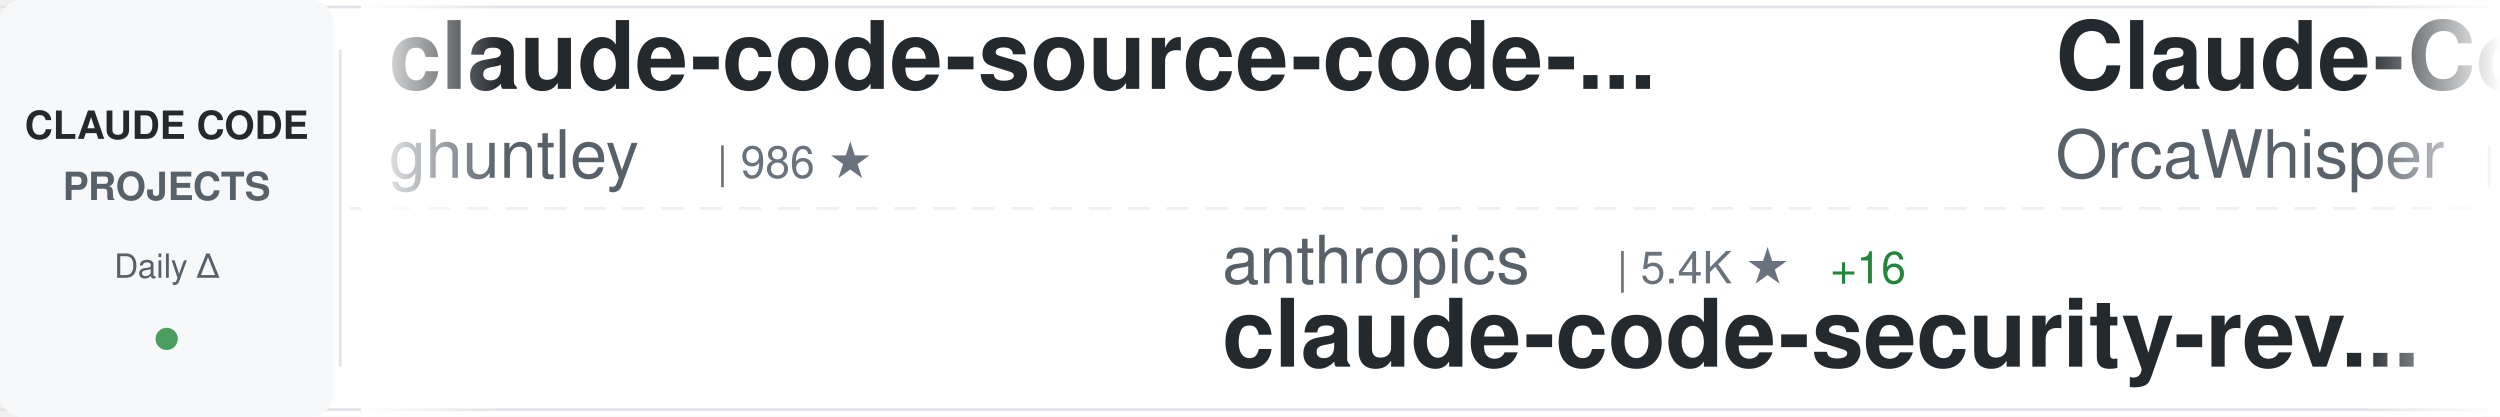
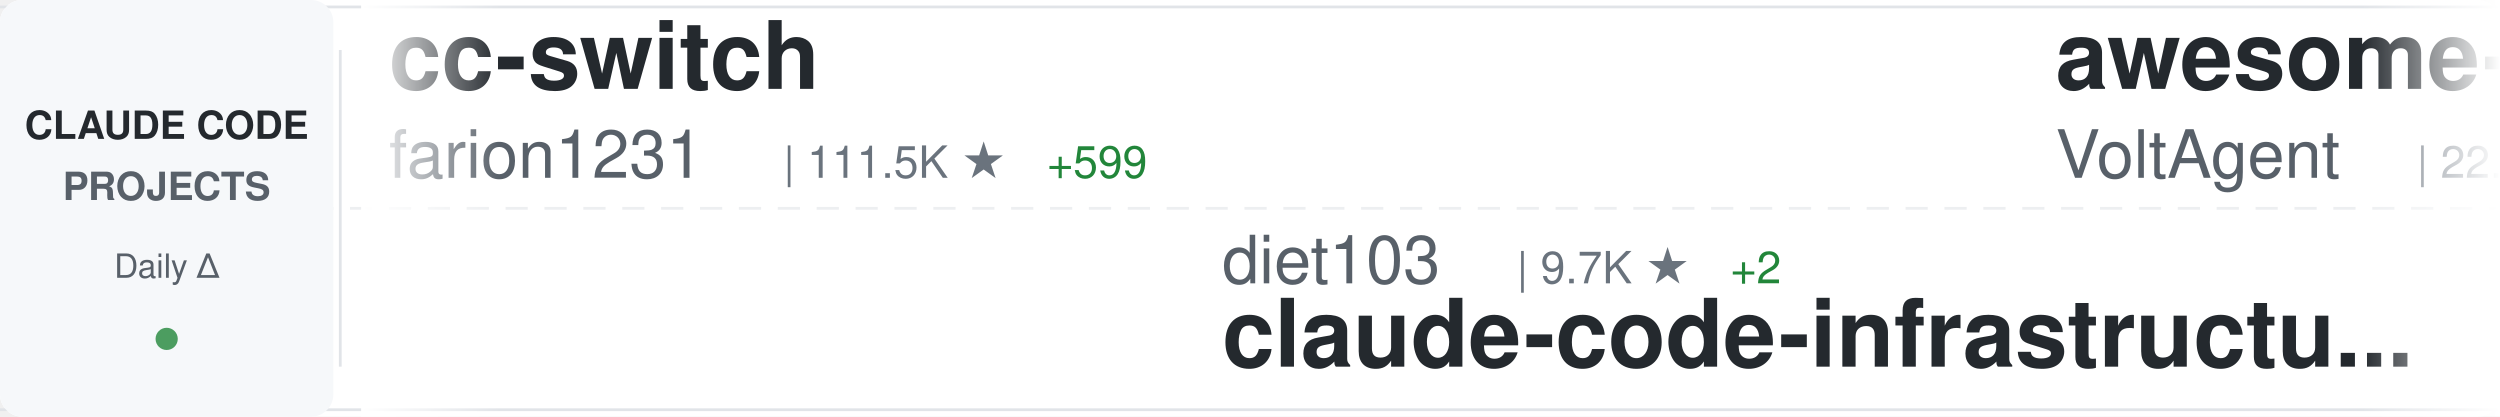
<svg xmlns="http://www.w3.org/2000/svg" width="900" height="150">
  <defs>
    <linearGradient id="awesomeLeftFade" x1="0%" y1="0%" x2="100%" y2="0%">
      <stop offset="0%" style="stop-color:#ffffff;stop-opacity:1" />
      <stop offset="100%" style="stop-color:#ffffff;stop-opacity:0" />
    </linearGradient>
    <linearGradient id="awesomeRightFade" x1="0%" y1="0%" x2="100%" y2="0%">
      <stop offset="0%" style="stop-color:#ffffff;stop-opacity:0" />
      <stop offset="100%" style="stop-color:#ffffff;stop-opacity:1" />
    </linearGradient>
  </defs>
  <rect width="900" height="150" fill="#ffffff" rx="8" />
  <rect x="0" y="2" width="900" height="1" fill="#e1e4e8" />
  <rect x="0" y="147" width="900" height="1" fill="#e1e4e8" />
  <line x1="0" y1="75" x2="900" y2="75" stroke="#e1e4e8" stroke-width="1" stroke-dasharray="8 6" opacity="0.6" />
  <rect x="0" y="0" width="120" height="150" fill="#f6f8fa" rx="8" />
  <text x="60" y="50" font-family="-apple-system, BlinkMacSystemFont, 'Segoe UI', Helvetica, Arial, sans-serif" font-size="14" font-weight="600" fill="#24292e" text-anchor="middle">CLAUDE CODE</text>
  <text x="60" y="72" font-family="-apple-system, BlinkMacSystemFont, 'Segoe UI', Helvetica, Arial, sans-serif" font-size="14" font-weight="600" fill="#586069" text-anchor="middle">PROJECTS</text>
  <text x="60" y="100" font-family="-apple-system, BlinkMacSystemFont, 'Segoe UI', Helvetica, Arial, sans-serif" font-size="12" font-weight="500" fill="#586069" text-anchor="middle">Daily Δ</text>
  <circle cx="60" cy="122" r="4" fill="#22863a" opacity="0.8" />
  <rect x="122" y="18" width="1" height="114" fill="#e1e4e8" />
  <clipPath id="awesomeTickerClip">
    <rect x="130" y="0" width="770" height="150" />
  </clipPath>
  <g clip-path="url(#awesomeTickerClip)">
    <g id="awesomeTickerItems">
      <animateTransform attributeName="transform" attributeType="XML" type="translate" from="0 0" to="-3000 0" dur="54s" repeatCount="indefinite" />
      <g transform="translate(0, 0)">
-         <text x="140" y="32" font-family="-apple-system, BlinkMacSystemFont, 'Segoe UI', Helvetica, Arial, sans-serif" font-size="34" font-weight="600" fill="#24292e">claude-code-source-code-...</text>
-         <text x="140" y="64" font-family="-apple-system, BlinkMacSystemFont, 'Segoe UI', Helvetica, Arial, sans-serif" font-size="24" font-weight="400" fill="#586069">ghuntley</text>
-         <text x="258" y="64" font-family="-apple-system, BlinkMacSystemFont, 'Segoe UI', Helvetica, Arial, sans-serif" font-size="16" font-weight="500" fill="#6a737d">| 986 ★</text>
+         <text x="140" y="32" font-family="-apple-system, BlinkMacSystemFont, 'Segoe UI', Helvetica, Arial, sans-serif" font-size="34" font-weight="600" fill="#24292e">cc-switch</text>
+         <text x="140" y="64" font-family="-apple-system, BlinkMacSystemFont, 'Segoe UI', Helvetica, Arial, sans-serif" font-size="24" font-weight="400" fill="#586069">farion1231</text>
+         <text x="282" y="64" font-family="-apple-system, BlinkMacSystemFont, 'Segoe UI', Helvetica, Arial, sans-serif" font-size="16" font-weight="500" fill="#6a737d">| 111.5K ★</text>
+         <text x="377" y="64" font-family="-apple-system, BlinkMacSystemFont, 'Segoe UI', Helvetica, Arial, sans-serif" font-size="16" font-weight="500" fill="#22863a"> +599</text>
      </g>
      <g transform="translate(300, 0)">
-         <text x="140" y="102" font-family="-apple-system, BlinkMacSystemFont, 'Segoe UI', Helvetica, Arial, sans-serif" font-size="24" font-weight="400" fill="#586069">anthropics</text>
-         <text x="282" y="102" font-family="-apple-system, BlinkMacSystemFont, 'Segoe UI', Helvetica, Arial, sans-serif" font-size="16" font-weight="500" fill="#6a737d">| 5.4K ★</text>
-         <text x="359" y="102" font-family="-apple-system, BlinkMacSystemFont, 'Segoe UI', Helvetica, Arial, sans-serif" font-size="16" font-weight="500" fill="#22863a"> +16</text>
-         <text x="140" y="132" font-family="-apple-system, BlinkMacSystemFont, 'Segoe UI', Helvetica, Arial, sans-serif" font-size="34" font-weight="600" fill="#24292e">claude-code-security-rev...</text>
+         <text x="140" y="102" font-family="-apple-system, BlinkMacSystemFont, 'Segoe UI', Helvetica, Arial, sans-serif" font-size="24" font-weight="400" fill="#586069">diet103</text>
+         <text x="246" y="102" font-family="-apple-system, BlinkMacSystemFont, 'Segoe UI', Helvetica, Arial, sans-serif" font-size="16" font-weight="500" fill="#6a737d">| 9.7K ★</text>
+         <text x="323" y="102" font-family="-apple-system, BlinkMacSystemFont, 'Segoe UI', Helvetica, Arial, sans-serif" font-size="16" font-weight="500" fill="#22863a"> +2</text>
+         <text x="140" y="132" font-family="-apple-system, BlinkMacSystemFont, 'Segoe UI', Helvetica, Arial, sans-serif" font-size="34" font-weight="600" fill="#24292e">claude-code-infrastructu...</text>
      </g>
      <g transform="translate(600, 0)">
-         <text x="140" y="32" font-family="-apple-system, BlinkMacSystemFont, 'Segoe UI', Helvetica, Arial, sans-serif" font-size="34" font-weight="600" fill="#24292e">Claude-Code</text>
-         <text x="140" y="64" font-family="-apple-system, BlinkMacSystemFont, 'Segoe UI', Helvetica, Arial, sans-serif" font-size="24" font-weight="400" fill="#586069">OrcaWhisper</text>
-         <text x="294" y="64" font-family="-apple-system, BlinkMacSystemFont, 'Segoe UI', Helvetica, Arial, sans-serif" font-size="16" font-weight="500" fill="#6a737d">| 80 ★</text>
+         <text x="140" y="32" font-family="-apple-system, BlinkMacSystemFont, 'Segoe UI', Helvetica, Arial, sans-serif" font-size="34" font-weight="600" fill="#24292e">awesome-claude-code-suba...</text>
+         <text x="140" y="64" font-family="-apple-system, BlinkMacSystemFont, 'Segoe UI', Helvetica, Arial, sans-serif" font-size="24" font-weight="400" fill="#586069">VoltAgent</text>
+         <text x="270" y="64" font-family="-apple-system, BlinkMacSystemFont, 'Segoe UI', Helvetica, Arial, sans-serif" font-size="16" font-weight="500" fill="#6a737d">| 22.6K ★</text>
+         <text x="356" y="64" font-family="-apple-system, BlinkMacSystemFont, 'Segoe UI', Helvetica, Arial, sans-serif" font-size="16" font-weight="500" fill="#22863a"> +62</text>
      </g>
      <g transform="translate(900, 0)">
-         <text x="140" y="102" font-family="-apple-system, BlinkMacSystemFont, 'Segoe UI', Helvetica, Arial, sans-serif" font-size="24" font-weight="400" fill="#586069">huangserva</text>
-         <text x="282" y="102" font-family="-apple-system, BlinkMacSystemFont, 'Segoe UI', Helvetica, Arial, sans-serif" font-size="16" font-weight="500" fill="#6a737d">| 613 ★</text>
-         <text x="350" y="102" font-family="-apple-system, BlinkMacSystemFont, 'Segoe UI', Helvetica, Arial, sans-serif" font-size="16" font-weight="500" fill="#22863a"> +1</text>
-         <text x="140" y="132" font-family="-apple-system, BlinkMacSystemFont, 'Segoe UI', Helvetica, Arial, sans-serif" font-size="34" font-weight="600" fill="#24292e">claude-code-cli</text>
+         <text x="140" y="102" font-family="-apple-system, BlinkMacSystemFont, 'Segoe UI', Helvetica, Arial, sans-serif" font-size="24" font-weight="400" fill="#586069">FlorianBruniaux</text>
+         <text x="342" y="102" font-family="-apple-system, BlinkMacSystemFont, 'Segoe UI', Helvetica, Arial, sans-serif" font-size="16" font-weight="500" fill="#6a737d">| 5.3K ★</text>
+         <text x="419" y="102" font-family="-apple-system, BlinkMacSystemFont, 'Segoe UI', Helvetica, Arial, sans-serif" font-size="16" font-weight="500" fill="#22863a"> +16</text>
+         <text x="140" y="132" font-family="-apple-system, BlinkMacSystemFont, 'Segoe UI', Helvetica, Arial, sans-serif" font-size="34" font-weight="600" fill="#24292e">claude-code-ultimate-gui...</text>
      </g>
      <g transform="translate(1200, 0)">
-         <text x="140" y="32" font-family="-apple-system, BlinkMacSystemFont, 'Segoe UI', Helvetica, Arial, sans-serif" font-size="34" font-weight="600" fill="#24292e">claude-coder</text>
-         <text x="140" y="64" font-family="-apple-system, BlinkMacSystemFont, 'Segoe UI', Helvetica, Arial, sans-serif" font-size="24" font-weight="400" fill="#586069">kodu-ai</text>
-         <text x="246" y="64" font-family="-apple-system, BlinkMacSystemFont, 'Segoe UI', Helvetica, Arial, sans-serif" font-size="16" font-weight="500" fill="#6a737d">| 5.3K ★</text>
+         <text x="140" y="32" font-family="-apple-system, BlinkMacSystemFont, 'Segoe UI', Helvetica, Arial, sans-serif" font-size="34" font-weight="600" fill="#24292e">claude-code-source</text>
+         <text x="140" y="64" font-family="-apple-system, BlinkMacSystemFont, 'Segoe UI', Helvetica, Arial, sans-serif" font-size="24" font-weight="400" fill="#586069">hangsman</text>
+         <text x="258" y="64" font-family="-apple-system, BlinkMacSystemFont, 'Segoe UI', Helvetica, Arial, sans-serif" font-size="16" font-weight="500" fill="#6a737d">| 787 ★</text>
      </g>
      <g transform="translate(1500, 0)">
-         <text x="140" y="102" font-family="-apple-system, BlinkMacSystemFont, 'Segoe UI', Helvetica, Arial, sans-serif" font-size="24" font-weight="400" fill="#586069">catlog22</text>
-         <text x="258" y="102" font-family="-apple-system, BlinkMacSystemFont, 'Segoe UI', Helvetica, Arial, sans-serif" font-size="16" font-weight="500" fill="#6a737d">| 2.1K ★</text>
-         <text x="335" y="102" font-family="-apple-system, BlinkMacSystemFont, 'Segoe UI', Helvetica, Arial, sans-serif" font-size="16" font-weight="500" fill="#22863a"> +2</text>
-         <text x="140" y="132" font-family="-apple-system, BlinkMacSystemFont, 'Segoe UI', Helvetica, Arial, sans-serif" font-size="34" font-weight="600" fill="#24292e">Claude-Code-Workflow</text>
+         <text x="140" y="102" font-family="-apple-system, BlinkMacSystemFont, 'Segoe UI', Helvetica, Arial, sans-serif" font-size="24" font-weight="400" fill="#586069">andrew-kramer-inno</text>
+         <text x="378" y="102" font-family="-apple-system, BlinkMacSystemFont, 'Segoe UI', Helvetica, Arial, sans-serif" font-size="16" font-weight="500" fill="#6a737d">| 593 ★</text>
+         <text x="446" y="102" font-family="-apple-system, BlinkMacSystemFont, 'Segoe UI', Helvetica, Arial, sans-serif" font-size="16" font-weight="500" fill="#22863a"> +3</text>
+         <text x="140" y="132" font-family="-apple-system, BlinkMacSystemFont, 'Segoe UI', Helvetica, Arial, sans-serif" font-size="34" font-weight="600" fill="#24292e">claude-code-source-build</text>
      </g>
      <g transform="translate(1800, 0)">
-         <text x="140" y="32" font-family="-apple-system, BlinkMacSystemFont, 'Segoe UI', Helvetica, Arial, sans-serif" font-size="34" font-weight="600" fill="#24292e">oh-my-claudecode</text>
-         <text x="140" y="64" font-family="-apple-system, BlinkMacSystemFont, 'Segoe UI', Helvetica, Arial, sans-serif" font-size="24" font-weight="400" fill="#586069">Yeachan-Heo</text>
-         <text x="294" y="64" font-family="-apple-system, BlinkMacSystemFont, 'Segoe UI', Helvetica, Arial, sans-serif" font-size="16" font-weight="500" fill="#6a737d">| 37.2K ★</text>
-         <text x="380" y="64" font-family="-apple-system, BlinkMacSystemFont, 'Segoe UI', Helvetica, Arial, sans-serif" font-size="16" font-weight="500" fill="#22863a"> +51</text>
+         <text x="140" y="32" font-family="-apple-system, BlinkMacSystemFont, 'Segoe UI', Helvetica, Arial, sans-serif" font-size="34" font-weight="600" fill="#24292e">claude-code-pm-course</text>
+         <text x="140" y="64" font-family="-apple-system, BlinkMacSystemFont, 'Segoe UI', Helvetica, Arial, sans-serif" font-size="24" font-weight="400" fill="#586069">carlvellotti</text>
+         <text x="306" y="64" font-family="-apple-system, BlinkMacSystemFont, 'Segoe UI', Helvetica, Arial, sans-serif" font-size="16" font-weight="500" fill="#6a737d">| 2.1K ★</text>
      </g>
      <g transform="translate(2100, 0)">
-         <text x="140" y="102" font-family="-apple-system, BlinkMacSystemFont, 'Segoe UI', Helvetica, Arial, sans-serif" font-size="24" font-weight="400" fill="#586069">jarmuine</text>
-         <text x="258" y="102" font-family="-apple-system, BlinkMacSystemFont, 'Segoe UI', Helvetica, Arial, sans-serif" font-size="16" font-weight="500" fill="#6a737d">| 2.2K ★</text>
-         <text x="335" y="102" font-family="-apple-system, BlinkMacSystemFont, 'Segoe UI', Helvetica, Arial, sans-serif" font-size="16" font-weight="500" fill="#22863a"> +2</text>
-         <text x="140" y="132" font-family="-apple-system, BlinkMacSystemFont, 'Segoe UI', Helvetica, Arial, sans-serif" font-size="34" font-weight="600" fill="#24292e">claude-code</text>
+         <text x="140" y="102" font-family="-apple-system, BlinkMacSystemFont, 'Segoe UI', Helvetica, Arial, sans-serif" font-size="24" font-weight="400" fill="#586069">Chachamaru127</text>
+         <text x="318" y="102" font-family="-apple-system, BlinkMacSystemFont, 'Segoe UI', Helvetica, Arial, sans-serif" font-size="16" font-weight="500" fill="#6a737d">| 2.9K ★</text>
+         <text x="395" y="102" font-family="-apple-system, BlinkMacSystemFont, 'Segoe UI', Helvetica, Arial, sans-serif" font-size="16" font-weight="500" fill="#22863a"> +6</text>
+         <text x="140" y="132" font-family="-apple-system, BlinkMacSystemFont, 'Segoe UI', Helvetica, Arial, sans-serif" font-size="34" font-weight="600" fill="#24292e">claude-code-harness</text>
      </g>
      <g transform="translate(2400, 0)">
-         <text x="140" y="32" font-family="-apple-system, BlinkMacSystemFont, 'Segoe UI', Helvetica, Arial, sans-serif" font-size="34" font-weight="600" fill="#24292e">awesome-claude-code-tool...</text>
-         <text x="140" y="64" font-family="-apple-system, BlinkMacSystemFont, 'Segoe UI', Helvetica, Arial, sans-serif" font-size="24" font-weight="400" fill="#586069">rohitg00</text>
-         <text x="258" y="64" font-family="-apple-system, BlinkMacSystemFont, 'Segoe UI', Helvetica, Arial, sans-serif" font-size="16" font-weight="500" fill="#6a737d">| 2.2K ★</text>
-         <text x="335" y="64" font-family="-apple-system, BlinkMacSystemFont, 'Segoe UI', Helvetica, Arial, sans-serif" font-size="16" font-weight="500" fill="#22863a"> +14</text>
+         <text x="140" y="32" font-family="-apple-system, BlinkMacSystemFont, 'Segoe UI', Helvetica, Arial, sans-serif" font-size="34" font-weight="600" fill="#24292e">claude-code-action</text>
+         <text x="140" y="64" font-family="-apple-system, BlinkMacSystemFont, 'Segoe UI', Helvetica, Arial, sans-serif" font-size="24" font-weight="400" fill="#586069">anthropics</text>
+         <text x="282" y="64" font-family="-apple-system, BlinkMacSystemFont, 'Segoe UI', Helvetica, Arial, sans-serif" font-size="16" font-weight="500" fill="#6a737d">| 8.2K ★</text>
+         <text x="359" y="64" font-family="-apple-system, BlinkMacSystemFont, 'Segoe UI', Helvetica, Arial, sans-serif" font-size="16" font-weight="500" fill="#22863a"> +10</text>
      </g>
      <g transform="translate(2700, 0)">
-         <text x="140" y="102" font-family="-apple-system, BlinkMacSystemFont, 'Segoe UI', Helvetica, Arial, sans-serif" font-size="24" font-weight="400" fill="#586069">T-Lab-CUHKSZ</text>
-         <text x="306" y="102" font-family="-apple-system, BlinkMacSystemFont, 'Segoe UI', Helvetica, Arial, sans-serif" font-size="16" font-weight="500" fill="#6a737d">| 321 ★</text>
-         <text x="140" y="132" font-family="-apple-system, BlinkMacSystemFont, 'Segoe UI', Helvetica, Arial, sans-serif" font-size="34" font-weight="600" fill="#24292e">claude-code</text>
+         <text x="140" y="102" font-family="-apple-system, BlinkMacSystemFont, 'Segoe UI', Helvetica, Arial, sans-serif" font-size="24" font-weight="400" fill="#586069">chauncygu</text>
+         <text x="270" y="102" font-family="-apple-system, BlinkMacSystemFont, 'Segoe UI', Helvetica, Arial, sans-serif" font-size="16" font-weight="500" fill="#6a737d">| 2.7K ★</text>
+         <text x="347" y="102" font-family="-apple-system, BlinkMacSystemFont, 'Segoe UI', Helvetica, Arial, sans-serif" font-size="16" font-weight="500" fill="#22863a"> +7</text>
+         <text x="140" y="132" font-family="-apple-system, BlinkMacSystemFont, 'Segoe UI', Helvetica, Arial, sans-serif" font-size="34" font-weight="600" fill="#24292e">collection-claude-code-s...</text>
      </g>
      <g transform="translate(3000, 0)">
-         <text x="140" y="32" font-family="-apple-system, BlinkMacSystemFont, 'Segoe UI', Helvetica, Arial, sans-serif" font-size="34" font-weight="600" fill="#24292e">claude-code-source-code-...</text>
-         <text x="140" y="64" font-family="-apple-system, BlinkMacSystemFont, 'Segoe UI', Helvetica, Arial, sans-serif" font-size="24" font-weight="400" fill="#586069">ghuntley</text>
-         <text x="258" y="64" font-family="-apple-system, BlinkMacSystemFont, 'Segoe UI', Helvetica, Arial, sans-serif" font-size="16" font-weight="500" fill="#6a737d">| 986 ★</text>
+         <text x="140" y="32" font-family="-apple-system, BlinkMacSystemFont, 'Segoe UI', Helvetica, Arial, sans-serif" font-size="34" font-weight="600" fill="#24292e">cc-switch</text>
+         <text x="140" y="64" font-family="-apple-system, BlinkMacSystemFont, 'Segoe UI', Helvetica, Arial, sans-serif" font-size="24" font-weight="400" fill="#586069">farion1231</text>
+         <text x="282" y="64" font-family="-apple-system, BlinkMacSystemFont, 'Segoe UI', Helvetica, Arial, sans-serif" font-size="16" font-weight="500" fill="#6a737d">| 111.5K ★</text>
+         <text x="377" y="64" font-family="-apple-system, BlinkMacSystemFont, 'Segoe UI', Helvetica, Arial, sans-serif" font-size="16" font-weight="500" fill="#22863a"> +599</text>
      </g>
      <g transform="translate(3300, 0)">
-         <text x="140" y="102" font-family="-apple-system, BlinkMacSystemFont, 'Segoe UI', Helvetica, Arial, sans-serif" font-size="24" font-weight="400" fill="#586069">anthropics</text>
-         <text x="282" y="102" font-family="-apple-system, BlinkMacSystemFont, 'Segoe UI', Helvetica, Arial, sans-serif" font-size="16" font-weight="500" fill="#6a737d">| 5.4K ★</text>
-         <text x="359" y="102" font-family="-apple-system, BlinkMacSystemFont, 'Segoe UI', Helvetica, Arial, sans-serif" font-size="16" font-weight="500" fill="#22863a"> +16</text>
-         <text x="140" y="132" font-family="-apple-system, BlinkMacSystemFont, 'Segoe UI', Helvetica, Arial, sans-serif" font-size="34" font-weight="600" fill="#24292e">claude-code-security-rev...</text>
+         <text x="140" y="102" font-family="-apple-system, BlinkMacSystemFont, 'Segoe UI', Helvetica, Arial, sans-serif" font-size="24" font-weight="400" fill="#586069">diet103</text>
+         <text x="246" y="102" font-family="-apple-system, BlinkMacSystemFont, 'Segoe UI', Helvetica, Arial, sans-serif" font-size="16" font-weight="500" fill="#6a737d">| 9.7K ★</text>
+         <text x="323" y="102" font-family="-apple-system, BlinkMacSystemFont, 'Segoe UI', Helvetica, Arial, sans-serif" font-size="16" font-weight="500" fill="#22863a"> +2</text>
+         <text x="140" y="132" font-family="-apple-system, BlinkMacSystemFont, 'Segoe UI', Helvetica, Arial, sans-serif" font-size="34" font-weight="600" fill="#24292e">claude-code-infrastructu...</text>
      </g>
      <g transform="translate(3600, 0)">
-         <text x="140" y="32" font-family="-apple-system, BlinkMacSystemFont, 'Segoe UI', Helvetica, Arial, sans-serif" font-size="34" font-weight="600" fill="#24292e">Claude-Code</text>
-         <text x="140" y="64" font-family="-apple-system, BlinkMacSystemFont, 'Segoe UI', Helvetica, Arial, sans-serif" font-size="24" font-weight="400" fill="#586069">OrcaWhisper</text>
-         <text x="294" y="64" font-family="-apple-system, BlinkMacSystemFont, 'Segoe UI', Helvetica, Arial, sans-serif" font-size="16" font-weight="500" fill="#6a737d">| 80 ★</text>
+         <text x="140" y="32" font-family="-apple-system, BlinkMacSystemFont, 'Segoe UI', Helvetica, Arial, sans-serif" font-size="34" font-weight="600" fill="#24292e">awesome-claude-code-suba...</text>
+         <text x="140" y="64" font-family="-apple-system, BlinkMacSystemFont, 'Segoe UI', Helvetica, Arial, sans-serif" font-size="24" font-weight="400" fill="#586069">VoltAgent</text>
+         <text x="270" y="64" font-family="-apple-system, BlinkMacSystemFont, 'Segoe UI', Helvetica, Arial, sans-serif" font-size="16" font-weight="500" fill="#6a737d">| 22.6K ★</text>
+         <text x="356" y="64" font-family="-apple-system, BlinkMacSystemFont, 'Segoe UI', Helvetica, Arial, sans-serif" font-size="16" font-weight="500" fill="#22863a"> +62</text>
      </g>
      <g transform="translate(3900, 0)">
-         <text x="140" y="102" font-family="-apple-system, BlinkMacSystemFont, 'Segoe UI', Helvetica, Arial, sans-serif" font-size="24" font-weight="400" fill="#586069">huangserva</text>
-         <text x="282" y="102" font-family="-apple-system, BlinkMacSystemFont, 'Segoe UI', Helvetica, Arial, sans-serif" font-size="16" font-weight="500" fill="#6a737d">| 613 ★</text>
-         <text x="350" y="102" font-family="-apple-system, BlinkMacSystemFont, 'Segoe UI', Helvetica, Arial, sans-serif" font-size="16" font-weight="500" fill="#22863a"> +1</text>
-         <text x="140" y="132" font-family="-apple-system, BlinkMacSystemFont, 'Segoe UI', Helvetica, Arial, sans-serif" font-size="34" font-weight="600" fill="#24292e">claude-code-cli</text>
+         <text x="140" y="102" font-family="-apple-system, BlinkMacSystemFont, 'Segoe UI', Helvetica, Arial, sans-serif" font-size="24" font-weight="400" fill="#586069">FlorianBruniaux</text>
+         <text x="342" y="102" font-family="-apple-system, BlinkMacSystemFont, 'Segoe UI', Helvetica, Arial, sans-serif" font-size="16" font-weight="500" fill="#6a737d">| 5.3K ★</text>
+         <text x="419" y="102" font-family="-apple-system, BlinkMacSystemFont, 'Segoe UI', Helvetica, Arial, sans-serif" font-size="16" font-weight="500" fill="#22863a"> +16</text>
+         <text x="140" y="132" font-family="-apple-system, BlinkMacSystemFont, 'Segoe UI', Helvetica, Arial, sans-serif" font-size="34" font-weight="600" fill="#24292e">claude-code-ultimate-gui...</text>
      </g>
    </g>
  </g>
  <rect x="130" y="0" width="50" height="150" fill="url(#awesomeLeftFade)" />
  <rect x="850" y="0" width="50" height="150" fill="url(#awesomeRightFade)" />
</svg>
